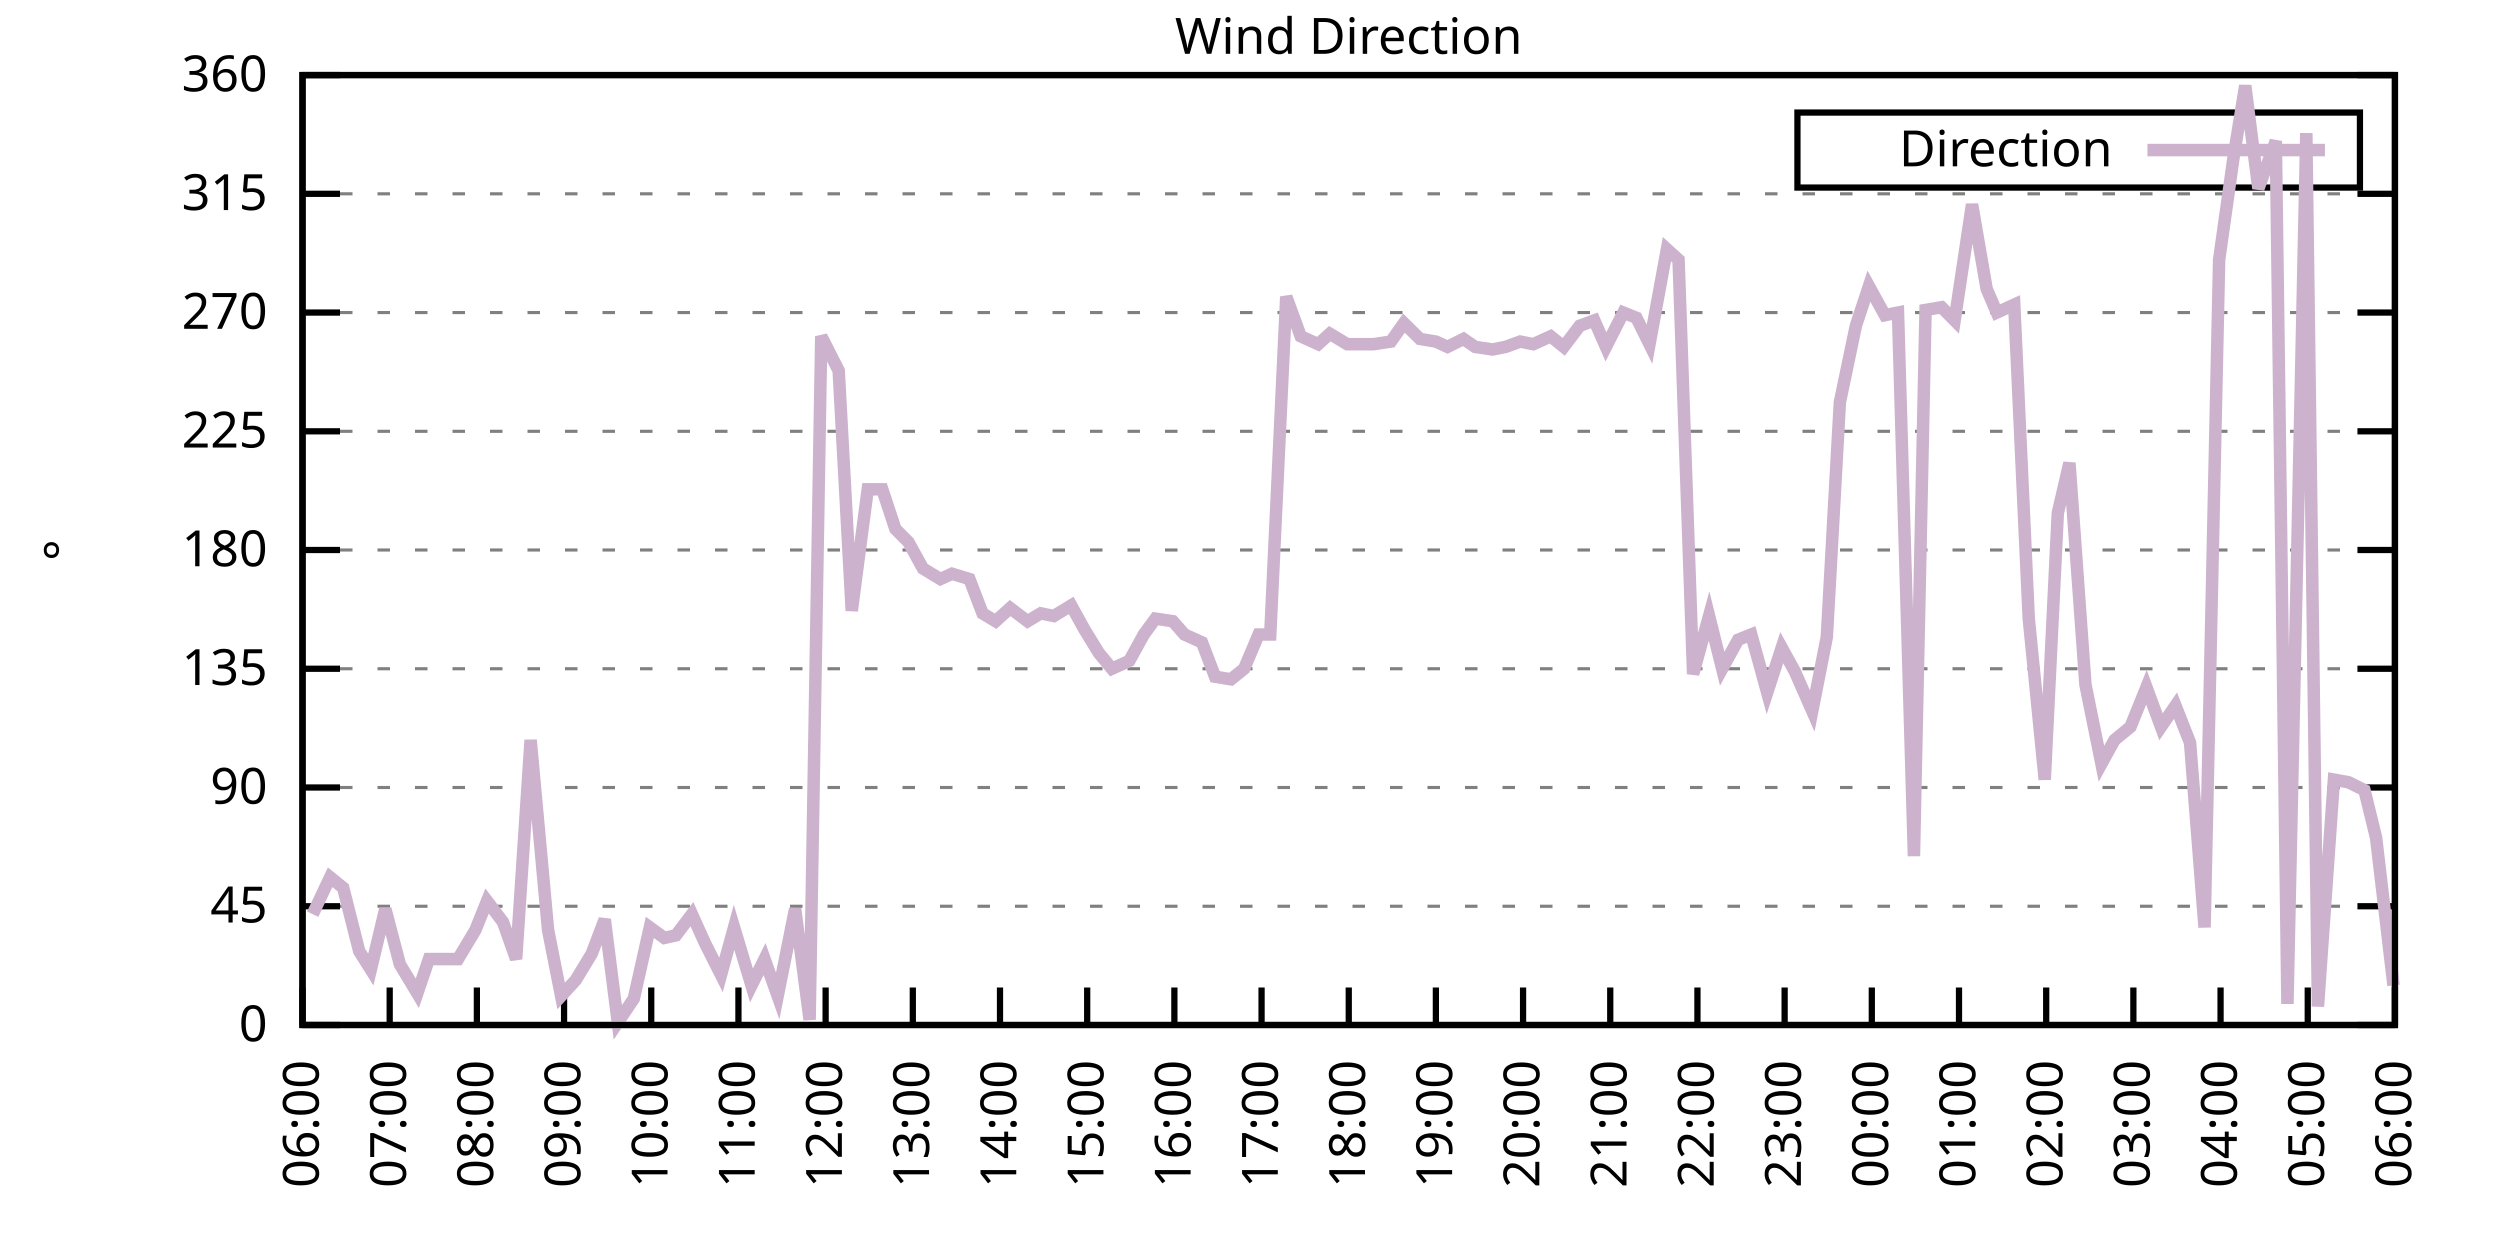
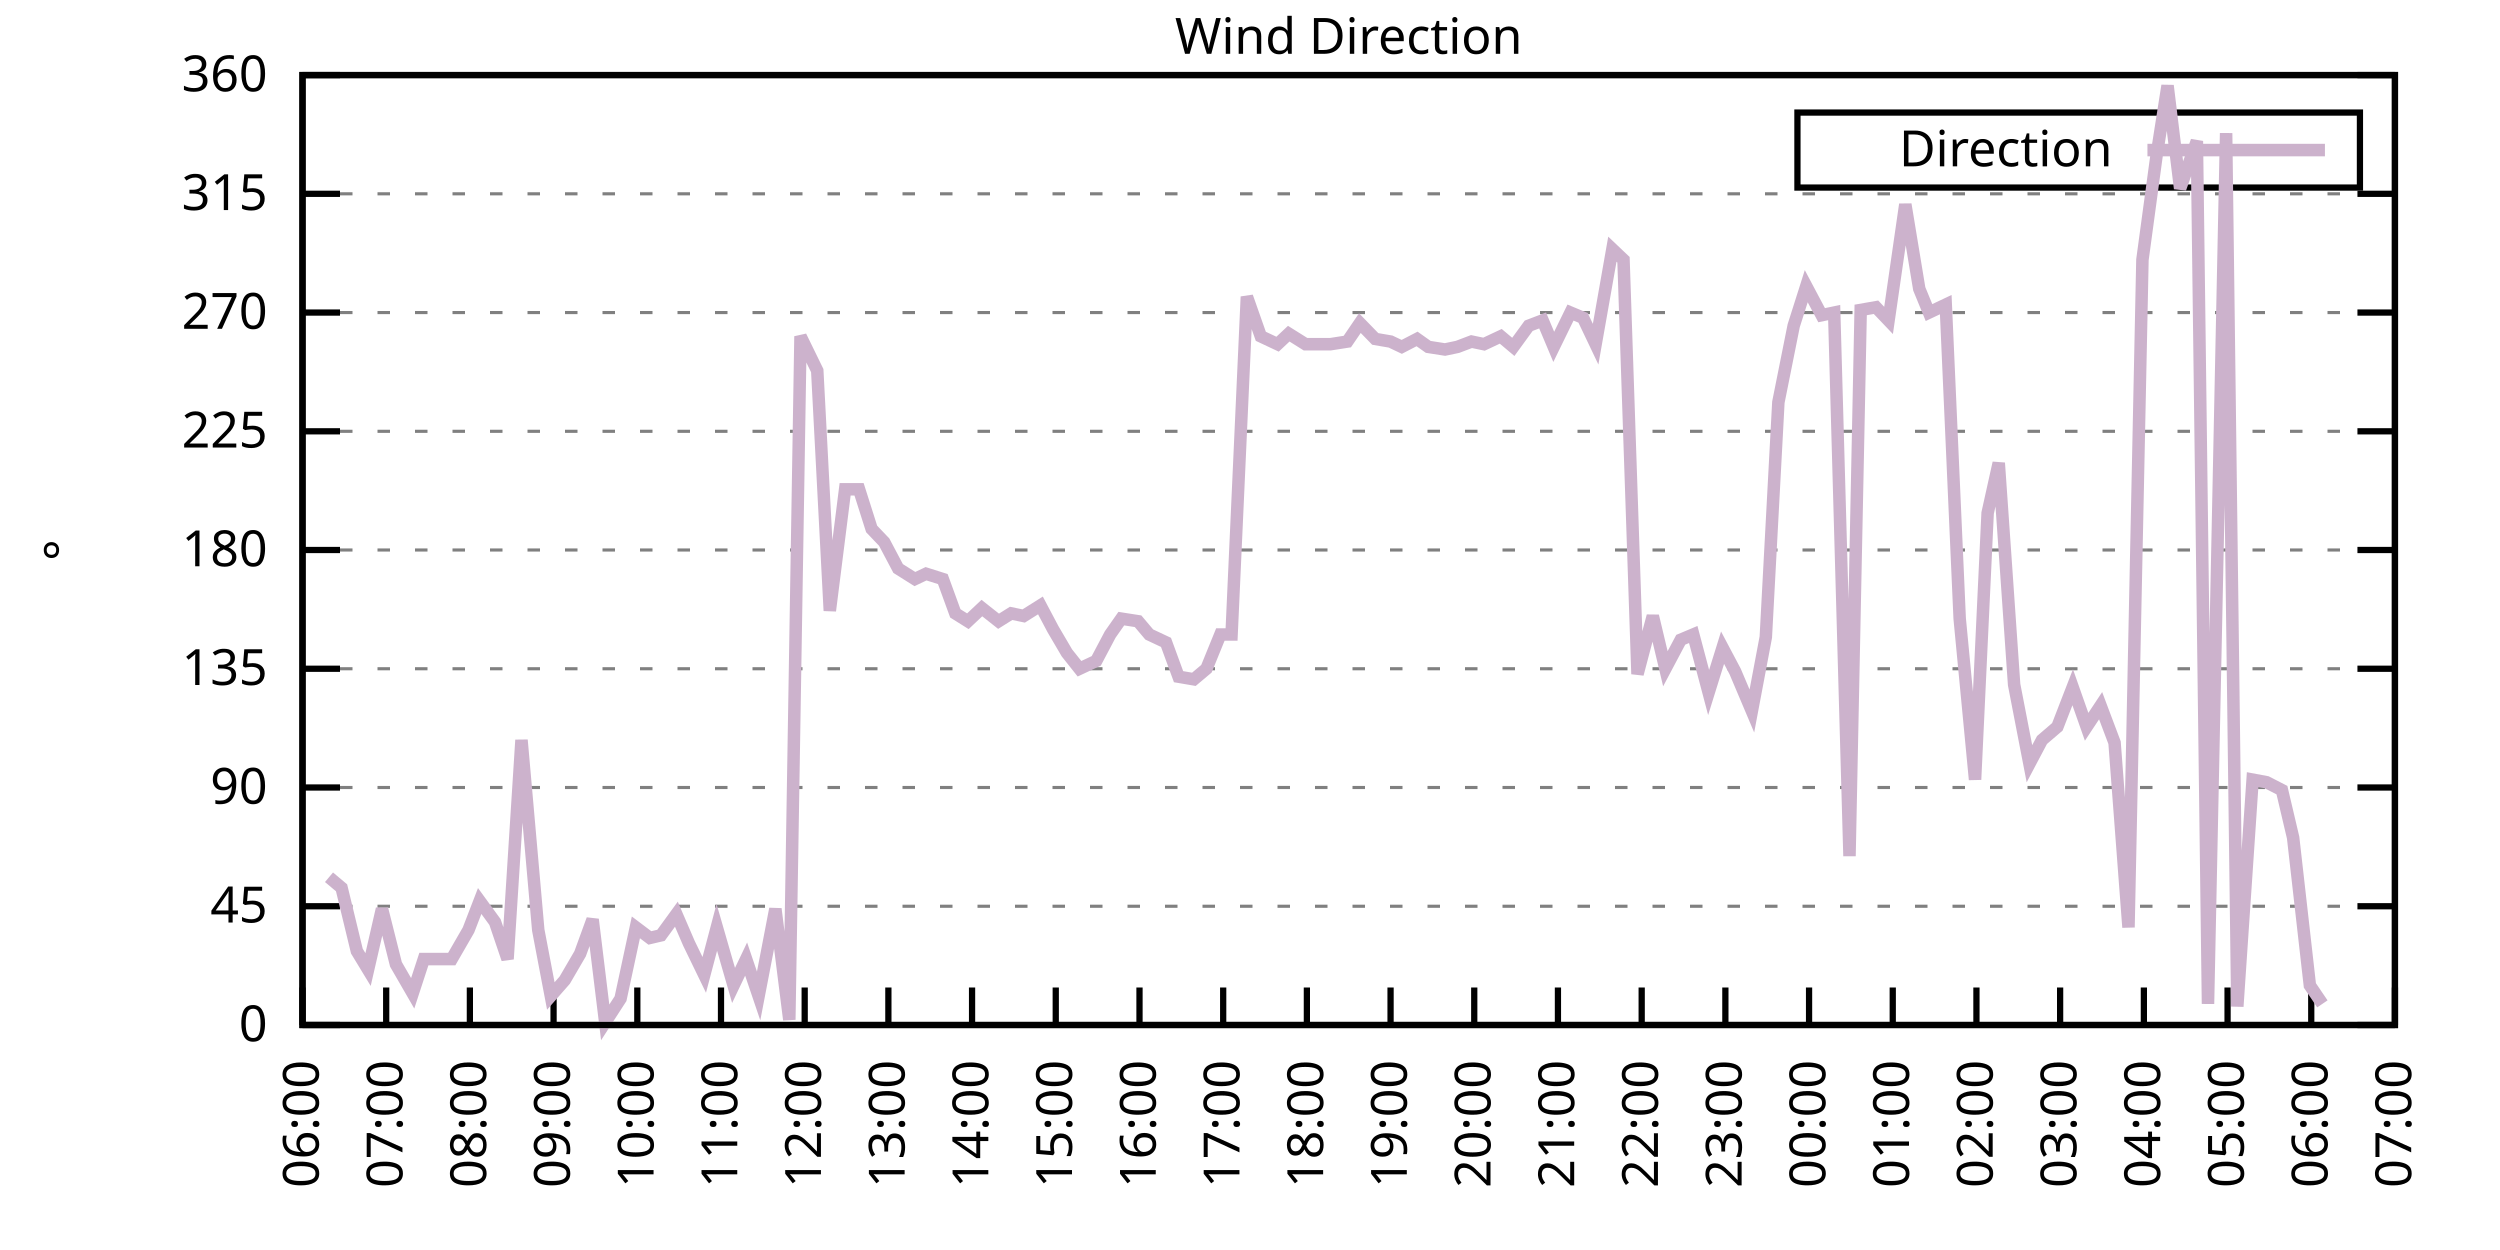
<svg xmlns="http://www.w3.org/2000/svg" xmlns:xlink="http://www.w3.org/1999/xlink" width="400" height="200" viewBox="0 0 400 200">
  <g id="gnuplot_canvas">
    <rect x="0" y="0" width="400" height="200" fill="none" />
    <defs>
      <circle id="gpDot" r="0.5" stroke-width="0.5" stroke="currentColor" />
      <path id="gpPt0" stroke-width="0.333" stroke="currentColor" d="M-1,0 h2 M0,-1 v2" />
      <path id="gpPt1" stroke-width="0.333" stroke="currentColor" d="M-1,-1 L1,1 M1,-1 L-1,1" />
      <path id="gpPt2" stroke-width="0.333" stroke="currentColor" d="M-1,0 L1,0 M0,-1 L0,1 M-1,-1 L1,1 M-1,1 L1,-1" />
      <rect id="gpPt3" stroke-width="0.333" stroke="currentColor" x="-1" y="-1" width="2" height="2" />
      <rect id="gpPt4" stroke-width="0.333" stroke="currentColor" fill="currentColor" x="-1" y="-1" width="2" height="2" />
      <circle id="gpPt5" stroke-width="0.333" stroke="currentColor" cx="0" cy="0" r="1" />
      <use xlink:href="#gpPt5" id="gpPt6" fill="currentColor" stroke="none" />
      <path id="gpPt7" stroke-width="0.333" stroke="currentColor" d="M0,-1.33 L-1.33,0.67 L1.33,0.67 z" />
      <use xlink:href="#gpPt7" id="gpPt8" fill="currentColor" stroke="none" />
      <use xlink:href="#gpPt7" id="gpPt9" stroke="currentColor" transform="rotate(180)" />
      <use xlink:href="#gpPt9" id="gpPt10" fill="currentColor" stroke="none" />
      <use xlink:href="#gpPt3" id="gpPt11" stroke="currentColor" transform="rotate(45)" />
      <use xlink:href="#gpPt11" id="gpPt12" fill="currentColor" stroke="none" />
      <path id="gpPt13" stroke-width="0.333" stroke="currentColor" d="M0,1.330 L1.265,0.411 L0.782,-1.067 L-0.782,-1.076 L-1.265,0.411 z" />
      <use xlink:href="#gpPt13" id="gpPt14" fill="currentColor" stroke="none" />
      <filter id="textbox" filterUnits="objectBoundingBox" x="0" y="0" height="1" width="1">
        <feFlood flood-color="white" flood-opacity="1" result="bgnd" />
        <feComposite in="SourceGraphic" in2="bgnd" operator="atop" />
      </filter>
      <filter id="greybox" filterUnits="objectBoundingBox" x="0" y="0" height="1" width="1">
        <feFlood flood-color="lightgrey" flood-opacity="1" result="grey" />
        <feComposite in="SourceGraphic" in2="grey" operator="atop" />
      </filter>
    </defs>
    <g fill="none" color="white" stroke="currentColor" stroke-width="1.00" stroke-linecap="butt" stroke-linejoin="miter">
</g>
    <g fill="none" color="black" stroke="currentColor" stroke-width="1.00" stroke-linecap="butt" stroke-linejoin="miter">
      <g stroke="none" shape-rendering="crispEdges">
        <polygon fill="rgb(255, 255, 255)" points="48.40,164.00 383.18,164.00 383.18,12.02 48.40,12.02 " />
      </g>
    </g>
    <g fill="none" color="black" stroke="currentColor" stroke-width="1.00" stroke-linecap="butt" stroke-linejoin="miter">
</g>
    <g fill="none" color="black" stroke="black" stroke-width="0.50" stroke-linecap="butt" stroke-linejoin="miter">
</g>
    <g fill="none" color="gray" stroke="currentColor" stroke-width="0.50" stroke-linecap="butt" stroke-linejoin="miter">
      <path stroke="gray" stroke-dasharray="2,4" class="gridline" d="M48.40,164.00 L383.19,164.00  " />
    </g>
    <g fill="none" color="gray" stroke="gray" stroke-width="1.00" stroke-linecap="butt" stroke-linejoin="miter">
</g>
    <g fill="none" color="black" stroke="currentColor" stroke-width="1.00" stroke-linecap="butt" stroke-linejoin="miter">
      <path stroke="black" d="M48.40,164.00 L54.40,164.00 M383.19,164.00 L377.19,164.00  " />
      <g transform="translate(42.80,166.60)" stroke="none" fill="black" font-family="Sans" font-size="8.00" text-anchor="end">
        <text>
          <tspan font-family="Sans"> 0</tspan>
        </text>
      </g>
    </g>
    <g fill="none" color="black" stroke="currentColor" stroke-width="1.00" stroke-linecap="butt" stroke-linejoin="miter">
</g>
    <g fill="none" color="black" stroke="black" stroke-width="0.50" stroke-linecap="butt" stroke-linejoin="miter">
</g>
    <g fill="none" color="gray" stroke="currentColor" stroke-width="0.50" stroke-linecap="butt" stroke-linejoin="miter">
      <path stroke="gray" stroke-dasharray="2,4" class="gridline" d="M48.40,145.00 L383.19,145.00  " />
    </g>
    <g fill="none" color="gray" stroke="gray" stroke-width="1.00" stroke-linecap="butt" stroke-linejoin="miter">
</g>
    <g fill="none" color="black" stroke="currentColor" stroke-width="1.00" stroke-linecap="butt" stroke-linejoin="miter">
      <path stroke="black" d="M48.40,145.00 L54.40,145.00 M383.19,145.00 L377.19,145.00  " />
      <g transform="translate(42.80,147.60)" stroke="none" fill="black" font-family="Sans" font-size="8.00" text-anchor="end">
        <text>
          <tspan font-family="Sans"> 45</tspan>
        </text>
      </g>
    </g>
    <g fill="none" color="black" stroke="currentColor" stroke-width="1.00" stroke-linecap="butt" stroke-linejoin="miter">
</g>
    <g fill="none" color="black" stroke="black" stroke-width="0.50" stroke-linecap="butt" stroke-linejoin="miter">
</g>
    <g fill="none" color="gray" stroke="currentColor" stroke-width="0.50" stroke-linecap="butt" stroke-linejoin="miter">
      <path stroke="gray" stroke-dasharray="2,4" class="gridline" d="M48.40,126.00 L383.19,126.00  " />
    </g>
    <g fill="none" color="gray" stroke="gray" stroke-width="1.00" stroke-linecap="butt" stroke-linejoin="miter">
</g>
    <g fill="none" color="black" stroke="currentColor" stroke-width="1.00" stroke-linecap="butt" stroke-linejoin="miter">
      <path stroke="black" d="M48.40,126.00 L54.40,126.00 M383.19,126.00 L377.19,126.00  " />
      <g transform="translate(42.80,128.60)" stroke="none" fill="black" font-family="Sans" font-size="8.00" text-anchor="end">
        <text>
          <tspan font-family="Sans"> 90</tspan>
        </text>
      </g>
    </g>
    <g fill="none" color="black" stroke="currentColor" stroke-width="1.00" stroke-linecap="butt" stroke-linejoin="miter">
</g>
    <g fill="none" color="black" stroke="black" stroke-width="0.50" stroke-linecap="butt" stroke-linejoin="miter">
</g>
    <g fill="none" color="gray" stroke="currentColor" stroke-width="0.50" stroke-linecap="butt" stroke-linejoin="miter">
      <path stroke="gray" stroke-dasharray="2,4" class="gridline" d="M48.40,107.00 L383.19,107.00  " />
    </g>
    <g fill="none" color="gray" stroke="gray" stroke-width="1.00" stroke-linecap="butt" stroke-linejoin="miter">
</g>
    <g fill="none" color="black" stroke="currentColor" stroke-width="1.00" stroke-linecap="butt" stroke-linejoin="miter">
      <path stroke="black" d="M48.40,107.00 L54.40,107.00 M383.19,107.00 L377.19,107.00  " />
      <g transform="translate(42.80,109.60)" stroke="none" fill="black" font-family="Sans" font-size="8.00" text-anchor="end">
        <text>
          <tspan font-family="Sans"> 135</tspan>
        </text>
      </g>
    </g>
    <g fill="none" color="black" stroke="currentColor" stroke-width="1.00" stroke-linecap="butt" stroke-linejoin="miter">
</g>
    <g fill="none" color="black" stroke="black" stroke-width="0.50" stroke-linecap="butt" stroke-linejoin="miter">
</g>
    <g fill="none" color="gray" stroke="currentColor" stroke-width="0.50" stroke-linecap="butt" stroke-linejoin="miter">
      <path stroke="gray" stroke-dasharray="2,4" class="gridline" d="M48.40,88.00 L383.19,88.00  " />
    </g>
    <g fill="none" color="gray" stroke="gray" stroke-width="1.00" stroke-linecap="butt" stroke-linejoin="miter">
</g>
    <g fill="none" color="black" stroke="currentColor" stroke-width="1.00" stroke-linecap="butt" stroke-linejoin="miter">
      <path stroke="black" d="M48.40,88.00 L54.40,88.00 M383.19,88.00 L377.19,88.00  " />
      <g transform="translate(42.80,90.60)" stroke="none" fill="black" font-family="Sans" font-size="8.00" text-anchor="end">
        <text>
          <tspan font-family="Sans"> 180</tspan>
        </text>
      </g>
    </g>
    <g fill="none" color="black" stroke="currentColor" stroke-width="1.00" stroke-linecap="butt" stroke-linejoin="miter">
</g>
    <g fill="none" color="black" stroke="black" stroke-width="0.50" stroke-linecap="butt" stroke-linejoin="miter">
</g>
    <g fill="none" color="gray" stroke="currentColor" stroke-width="0.50" stroke-linecap="butt" stroke-linejoin="miter">
      <path stroke="gray" stroke-dasharray="2,4" class="gridline" d="M48.40,69.01 L383.19,69.01  " />
    </g>
    <g fill="none" color="gray" stroke="gray" stroke-width="1.00" stroke-linecap="butt" stroke-linejoin="miter">
</g>
    <g fill="none" color="black" stroke="currentColor" stroke-width="1.00" stroke-linecap="butt" stroke-linejoin="miter">
      <path stroke="black" d="M48.40,69.01 L54.40,69.01 M383.19,69.01 L377.19,69.01  " />
      <g transform="translate(42.80,71.61)" stroke="none" fill="black" font-family="Sans" font-size="8.00" text-anchor="end">
        <text>
          <tspan font-family="Sans"> 225</tspan>
        </text>
      </g>
    </g>
    <g fill="none" color="black" stroke="currentColor" stroke-width="1.00" stroke-linecap="butt" stroke-linejoin="miter">
</g>
    <g fill="none" color="black" stroke="black" stroke-width="0.50" stroke-linecap="butt" stroke-linejoin="miter">
</g>
    <g fill="none" color="gray" stroke="currentColor" stroke-width="0.50" stroke-linecap="butt" stroke-linejoin="miter">
      <path stroke="gray" stroke-dasharray="2,4" class="gridline" d="M48.40,50.01 L383.19,50.01  " />
    </g>
    <g fill="none" color="gray" stroke="gray" stroke-width="1.00" stroke-linecap="butt" stroke-linejoin="miter">
</g>
    <g fill="none" color="black" stroke="currentColor" stroke-width="1.00" stroke-linecap="butt" stroke-linejoin="miter">
      <path stroke="black" d="M48.40,50.01 L54.40,50.01 M383.19,50.01 L377.19,50.01  " />
      <g transform="translate(42.80,52.61)" stroke="none" fill="black" font-family="Sans" font-size="8.00" text-anchor="end">
        <text>
          <tspan font-family="Sans"> 270</tspan>
        </text>
      </g>
    </g>
    <g fill="none" color="black" stroke="currentColor" stroke-width="1.00" stroke-linecap="butt" stroke-linejoin="miter">
</g>
    <g fill="none" color="black" stroke="black" stroke-width="0.50" stroke-linecap="butt" stroke-linejoin="miter">
</g>
    <g fill="none" color="gray" stroke="currentColor" stroke-width="0.50" stroke-linecap="butt" stroke-linejoin="miter">
      <path stroke="gray" stroke-dasharray="2,4" class="gridline" d="M48.40,31.01 L383.19,31.01  " />
    </g>
    <g fill="none" color="gray" stroke="gray" stroke-width="1.00" stroke-linecap="butt" stroke-linejoin="miter">
</g>
    <g fill="none" color="black" stroke="currentColor" stroke-width="1.00" stroke-linecap="butt" stroke-linejoin="miter">
      <path stroke="black" d="M48.40,31.01 L54.40,31.01 M383.19,31.01 L377.19,31.01  " />
      <g transform="translate(42.80,33.61)" stroke="none" fill="black" font-family="Sans" font-size="8.00" text-anchor="end">
        <text>
          <tspan font-family="Sans"> 315</tspan>
        </text>
      </g>
    </g>
    <g fill="none" color="black" stroke="currentColor" stroke-width="1.00" stroke-linecap="butt" stroke-linejoin="miter">
</g>
    <g fill="none" color="black" stroke="black" stroke-width="0.50" stroke-linecap="butt" stroke-linejoin="miter">
</g>
    <g fill="none" color="gray" stroke="currentColor" stroke-width="0.50" stroke-linecap="butt" stroke-linejoin="miter">
      <path stroke="gray" stroke-dasharray="2,4" class="gridline" d="M48.40,12.01 L383.19,12.01  " />
    </g>
    <g fill="none" color="gray" stroke="gray" stroke-width="1.00" stroke-linecap="butt" stroke-linejoin="miter">
</g>
    <g fill="none" color="black" stroke="currentColor" stroke-width="1.00" stroke-linecap="butt" stroke-linejoin="miter">
      <path stroke="black" d="M48.40,12.01 L54.40,12.01 M383.19,12.01 L377.19,12.01  " />
      <g transform="translate(42.80,14.61)" stroke="none" fill="black" font-family="Sans" font-size="8.00" text-anchor="end">
        <text>
          <tspan font-family="Sans"> 360</tspan>
        </text>
      </g>
    </g>
    <g fill="none" color="black" stroke="currentColor" stroke-width="1.00" stroke-linecap="butt" stroke-linejoin="miter">
      <path stroke="black" d="M48.40,164.00 L48.40,158.00  " />
      <g transform="translate(51.00,169.60) rotate(270.00)" stroke="none" fill="black" font-family="Sans" font-size="8.00" text-anchor="end">
        <text>
          <tspan font-family="Sans">06:00</tspan>
        </text>
      </g>
    </g>
    <g fill="none" color="black" stroke="currentColor" stroke-width="1.00" stroke-linecap="butt" stroke-linejoin="miter">
-       <path stroke="black" d="M62.35,164.00 L62.35,158.00  " />
-       <g transform="translate(64.95,169.60) rotate(270.00)" stroke="none" fill="black" font-family="Sans" font-size="8.00" text-anchor="end">
+       <path stroke="black" d="M61.79,164.00 L61.79,158.00  " />
+       <g transform="translate(64.39,169.60) rotate(270.00)" stroke="none" fill="black" font-family="Sans" font-size="8.00" text-anchor="end">
        <text>
          <tspan font-family="Sans">07:00</tspan>
        </text>
      </g>
    </g>
    <g fill="none" color="black" stroke="currentColor" stroke-width="1.00" stroke-linecap="butt" stroke-linejoin="miter">
-       <path stroke="black" d="M76.30,164.00 L76.30,158.00  " />
-       <g transform="translate(78.90,169.60) rotate(270.00)" stroke="none" fill="black" font-family="Sans" font-size="8.00" text-anchor="end">
+       <path stroke="black" d="M75.18,164.00 L75.18,158.00  " />
+       <g transform="translate(77.78,169.60) rotate(270.00)" stroke="none" fill="black" font-family="Sans" font-size="8.00" text-anchor="end">
        <text>
          <tspan font-family="Sans">08:00</tspan>
        </text>
      </g>
    </g>
    <g fill="none" color="black" stroke="currentColor" stroke-width="1.00" stroke-linecap="butt" stroke-linejoin="miter">
-       <path stroke="black" d="M90.25,164.00 L90.25,158.00  " />
-       <g transform="translate(92.85,169.60) rotate(270.00)" stroke="none" fill="black" font-family="Sans" font-size="8.00" text-anchor="end">
+       <path stroke="black" d="M88.57,164.00 L88.57,158.00  " />
+       <g transform="translate(91.17,169.60) rotate(270.00)" stroke="none" fill="black" font-family="Sans" font-size="8.00" text-anchor="end">
        <text>
          <tspan font-family="Sans">09:00</tspan>
        </text>
      </g>
    </g>
    <g fill="none" color="black" stroke="currentColor" stroke-width="1.00" stroke-linecap="butt" stroke-linejoin="miter">
-       <path stroke="black" d="M104.20,164.00 L104.20,158.00  " />
-       <g transform="translate(106.80,169.60) rotate(270.00)" stroke="none" fill="black" font-family="Sans" font-size="8.00" text-anchor="end">
+       <path stroke="black" d="M101.97,164.00 L101.97,158.00  " />
+       <g transform="translate(104.57,169.60) rotate(270.00)" stroke="none" fill="black" font-family="Sans" font-size="8.00" text-anchor="end">
        <text>
          <tspan font-family="Sans">10:00</tspan>
        </text>
      </g>
    </g>
    <g fill="none" color="black" stroke="currentColor" stroke-width="1.00" stroke-linecap="butt" stroke-linejoin="miter">
-       <path stroke="black" d="M118.15,164.00 L118.15,158.00  " />
-       <g transform="translate(120.75,169.60) rotate(270.00)" stroke="none" fill="black" font-family="Sans" font-size="8.00" text-anchor="end">
+       <path stroke="black" d="M115.36,164.00 L115.36,158.00  " />
+       <g transform="translate(117.96,169.60) rotate(270.00)" stroke="none" fill="black" font-family="Sans" font-size="8.00" text-anchor="end">
        <text>
          <tspan font-family="Sans">11:00</tspan>
        </text>
      </g>
    </g>
    <g fill="none" color="black" stroke="currentColor" stroke-width="1.00" stroke-linecap="butt" stroke-linejoin="miter">
-       <path stroke="black" d="M132.10,164.00 L132.10,158.00  " />
-       <g transform="translate(134.70,169.60) rotate(270.00)" stroke="none" fill="black" font-family="Sans" font-size="8.00" text-anchor="end">
+       <path stroke="black" d="M128.75,164.00 L128.75,158.00  " />
+       <g transform="translate(131.35,169.60) rotate(270.00)" stroke="none" fill="black" font-family="Sans" font-size="8.00" text-anchor="end">
        <text>
          <tspan font-family="Sans">12:00</tspan>
        </text>
      </g>
    </g>
    <g fill="none" color="black" stroke="currentColor" stroke-width="1.00" stroke-linecap="butt" stroke-linejoin="miter">
-       <path stroke="black" d="M146.05,164.00 L146.05,158.00  " />
-       <g transform="translate(148.65,169.60) rotate(270.00)" stroke="none" fill="black" font-family="Sans" font-size="8.00" text-anchor="end">
+       <path stroke="black" d="M142.14,164.00 L142.14,158.00  " />
+       <g transform="translate(144.74,169.60) rotate(270.00)" stroke="none" fill="black" font-family="Sans" font-size="8.00" text-anchor="end">
        <text>
          <tspan font-family="Sans">13:00</tspan>
        </text>
      </g>
    </g>
    <g fill="none" color="black" stroke="currentColor" stroke-width="1.00" stroke-linecap="butt" stroke-linejoin="miter">
-       <path stroke="black" d="M160.00,164.00 L160.00,158.00  " />
-       <g transform="translate(162.60,169.60) rotate(270.00)" stroke="none" fill="black" font-family="Sans" font-size="8.00" text-anchor="end">
+       <path stroke="black" d="M155.53,164.00 L155.53,158.00  " />
+       <g transform="translate(158.13,169.60) rotate(270.00)" stroke="none" fill="black" font-family="Sans" font-size="8.00" text-anchor="end">
        <text>
          <tspan font-family="Sans">14:00</tspan>
        </text>
      </g>
    </g>
    <g fill="none" color="black" stroke="currentColor" stroke-width="1.00" stroke-linecap="butt" stroke-linejoin="miter">
-       <path stroke="black" d="M173.95,164.00 L173.95,158.00  " />
-       <g transform="translate(176.55,169.60) rotate(270.00)" stroke="none" fill="black" font-family="Sans" font-size="8.00" text-anchor="end">
+       <path stroke="black" d="M168.92,164.00 L168.92,158.00  " />
+       <g transform="translate(171.52,169.60) rotate(270.00)" stroke="none" fill="black" font-family="Sans" font-size="8.00" text-anchor="end">
        <text>
          <tspan font-family="Sans">15:00</tspan>
        </text>
      </g>
    </g>
    <g fill="none" color="black" stroke="currentColor" stroke-width="1.00" stroke-linecap="butt" stroke-linejoin="miter">
-       <path stroke="black" d="M187.90,164.00 L187.90,158.00  " />
-       <g transform="translate(190.50,169.60) rotate(270.00)" stroke="none" fill="black" font-family="Sans" font-size="8.00" text-anchor="end">
+       <path stroke="black" d="M182.32,164.00 L182.32,158.00  " />
+       <g transform="translate(184.92,169.60) rotate(270.00)" stroke="none" fill="black" font-family="Sans" font-size="8.00" text-anchor="end">
        <text>
          <tspan font-family="Sans">16:00</tspan>
        </text>
      </g>
    </g>
    <g fill="none" color="black" stroke="currentColor" stroke-width="1.00" stroke-linecap="butt" stroke-linejoin="miter">
-       <path stroke="black" d="M201.85,164.00 L201.85,158.00  " />
-       <g transform="translate(204.45,169.60) rotate(270.00)" stroke="none" fill="black" font-family="Sans" font-size="8.00" text-anchor="end">
+       <path stroke="black" d="M195.71,164.00 L195.71,158.00  " />
+       <g transform="translate(198.31,169.60) rotate(270.00)" stroke="none" fill="black" font-family="Sans" font-size="8.00" text-anchor="end">
        <text>
          <tspan font-family="Sans">17:00</tspan>
        </text>
      </g>
    </g>
    <g fill="none" color="black" stroke="currentColor" stroke-width="1.00" stroke-linecap="butt" stroke-linejoin="miter">
-       <path stroke="black" d="M215.80,164.00 L215.80,158.00  " />
-       <g transform="translate(218.40,169.60) rotate(270.00)" stroke="none" fill="black" font-family="Sans" font-size="8.00" text-anchor="end">
+       <path stroke="black" d="M209.10,164.00 L209.10,158.00  " />
+       <g transform="translate(211.70,169.60) rotate(270.00)" stroke="none" fill="black" font-family="Sans" font-size="8.00" text-anchor="end">
        <text>
          <tspan font-family="Sans">18:00</tspan>
        </text>
      </g>
    </g>
    <g fill="none" color="black" stroke="currentColor" stroke-width="1.00" stroke-linecap="butt" stroke-linejoin="miter">
-       <path stroke="black" d="M229.74,164.00 L229.74,158.00  " />
-       <g transform="translate(232.34,169.60) rotate(270.00)" stroke="none" fill="black" font-family="Sans" font-size="8.00" text-anchor="end">
+       <path stroke="black" d="M222.49,164.00 L222.49,158.00  " />
+       <g transform="translate(225.09,169.60) rotate(270.00)" stroke="none" fill="black" font-family="Sans" font-size="8.00" text-anchor="end">
        <text>
          <tspan font-family="Sans">19:00</tspan>
        </text>
      </g>
    </g>
    <g fill="none" color="black" stroke="currentColor" stroke-width="1.00" stroke-linecap="butt" stroke-linejoin="miter">
-       <path stroke="black" d="M243.69,164.00 L243.69,158.00  " />
-       <g transform="translate(246.29,169.60) rotate(270.00)" stroke="none" fill="black" font-family="Sans" font-size="8.00" text-anchor="end">
+       <path stroke="black" d="M235.88,164.00 L235.88,158.00  " />
+       <g transform="translate(238.48,169.60) rotate(270.00)" stroke="none" fill="black" font-family="Sans" font-size="8.00" text-anchor="end">
        <text>
          <tspan font-family="Sans">20:00</tspan>
        </text>
      </g>
    </g>
    <g fill="none" color="black" stroke="currentColor" stroke-width="1.00" stroke-linecap="butt" stroke-linejoin="miter">
-       <path stroke="black" d="M257.64,164.00 L257.64,158.00  " />
-       <g transform="translate(260.24,169.60) rotate(270.00)" stroke="none" fill="black" font-family="Sans" font-size="8.00" text-anchor="end">
+       <path stroke="black" d="M249.27,164.00 L249.27,158.00  " />
+       <g transform="translate(251.87,169.60) rotate(270.00)" stroke="none" fill="black" font-family="Sans" font-size="8.00" text-anchor="end">
        <text>
          <tspan font-family="Sans">21:00</tspan>
        </text>
      </g>
    </g>
    <g fill="none" color="black" stroke="currentColor" stroke-width="1.00" stroke-linecap="butt" stroke-linejoin="miter">
-       <path stroke="black" d="M271.59,164.00 L271.59,158.00  " />
-       <g transform="translate(274.19,169.60) rotate(270.00)" stroke="none" fill="black" font-family="Sans" font-size="8.00" text-anchor="end">
+       <path stroke="black" d="M262.67,164.00 L262.67,158.00  " />
+       <g transform="translate(265.27,169.60) rotate(270.00)" stroke="none" fill="black" font-family="Sans" font-size="8.00" text-anchor="end">
        <text>
          <tspan font-family="Sans">22:00</tspan>
        </text>
      </g>
    </g>
    <g fill="none" color="black" stroke="currentColor" stroke-width="1.00" stroke-linecap="butt" stroke-linejoin="miter">
-       <path stroke="black" d="M285.54,164.00 L285.54,158.00  " />
-       <g transform="translate(288.14,169.60) rotate(270.00)" stroke="none" fill="black" font-family="Sans" font-size="8.00" text-anchor="end">
+       <path stroke="black" d="M276.06,164.00 L276.06,158.00  " />
+       <g transform="translate(278.66,169.60) rotate(270.00)" stroke="none" fill="black" font-family="Sans" font-size="8.00" text-anchor="end">
        <text>
          <tspan font-family="Sans">23:00</tspan>
        </text>
      </g>
    </g>
    <g fill="none" color="black" stroke="currentColor" stroke-width="1.00" stroke-linecap="butt" stroke-linejoin="miter">
-       <path stroke="black" d="M299.49,164.00 L299.49,158.00  " />
-       <g transform="translate(302.09,169.60) rotate(270.00)" stroke="none" fill="black" font-family="Sans" font-size="8.00" text-anchor="end">
+       <path stroke="black" d="M289.45,164.00 L289.45,158.00  " />
+       <g transform="translate(292.05,169.60) rotate(270.00)" stroke="none" fill="black" font-family="Sans" font-size="8.00" text-anchor="end">
        <text>
          <tspan font-family="Sans">00:00</tspan>
        </text>
      </g>
    </g>
    <g fill="none" color="black" stroke="currentColor" stroke-width="1.00" stroke-linecap="butt" stroke-linejoin="miter">
-       <path stroke="black" d="M313.44,164.00 L313.44,158.00  " />
-       <g transform="translate(316.04,169.60) rotate(270.00)" stroke="none" fill="black" font-family="Sans" font-size="8.00" text-anchor="end">
+       <path stroke="black" d="M302.84,164.00 L302.84,158.00  " />
+       <g transform="translate(305.44,169.60) rotate(270.00)" stroke="none" fill="black" font-family="Sans" font-size="8.00" text-anchor="end">
        <text>
          <tspan font-family="Sans">01:00</tspan>
        </text>
      </g>
    </g>
    <g fill="none" color="black" stroke="currentColor" stroke-width="1.00" stroke-linecap="butt" stroke-linejoin="miter">
-       <path stroke="black" d="M327.39,164.00 L327.39,158.00  " />
-       <g transform="translate(329.99,169.60) rotate(270.00)" stroke="none" fill="black" font-family="Sans" font-size="8.00" text-anchor="end">
+       <path stroke="black" d="M316.23,164.00 L316.23,158.00  " />
+       <g transform="translate(318.83,169.60) rotate(270.00)" stroke="none" fill="black" font-family="Sans" font-size="8.00" text-anchor="end">
        <text>
          <tspan font-family="Sans">02:00</tspan>
        </text>
      </g>
    </g>
    <g fill="none" color="black" stroke="currentColor" stroke-width="1.00" stroke-linecap="butt" stroke-linejoin="miter">
-       <path stroke="black" d="M341.34,164.00 L341.34,158.00  " />
-       <g transform="translate(343.94,169.60) rotate(270.00)" stroke="none" fill="black" font-family="Sans" font-size="8.00" text-anchor="end">
+       <path stroke="black" d="M329.62,164.00 L329.62,158.00  " />
+       <g transform="translate(332.22,169.60) rotate(270.00)" stroke="none" fill="black" font-family="Sans" font-size="8.00" text-anchor="end">
        <text>
          <tspan font-family="Sans">03:00</tspan>
        </text>
      </g>
    </g>
    <g fill="none" color="black" stroke="currentColor" stroke-width="1.00" stroke-linecap="butt" stroke-linejoin="miter">
-       <path stroke="black" d="M355.29,164.00 L355.29,158.00  " />
-       <g transform="translate(357.89,169.60) rotate(270.00)" stroke="none" fill="black" font-family="Sans" font-size="8.00" text-anchor="end">
+       <path stroke="black" d="M343.02,164.00 L343.02,158.00  " />
+       <g transform="translate(345.62,169.60) rotate(270.00)" stroke="none" fill="black" font-family="Sans" font-size="8.00" text-anchor="end">
        <text>
          <tspan font-family="Sans">04:00</tspan>
        </text>
      </g>
    </g>
    <g fill="none" color="black" stroke="currentColor" stroke-width="1.00" stroke-linecap="butt" stroke-linejoin="miter">
-       <path stroke="black" d="M369.24,164.00 L369.24,158.00  " />
-       <g transform="translate(371.84,169.60) rotate(270.00)" stroke="none" fill="black" font-family="Sans" font-size="8.00" text-anchor="end">
+       <path stroke="black" d="M356.41,164.00 L356.41,158.00  " />
+       <g transform="translate(359.01,169.60) rotate(270.00)" stroke="none" fill="black" font-family="Sans" font-size="8.00" text-anchor="end">
        <text>
          <tspan font-family="Sans">05:00</tspan>
+         </text>
+       </g>
+     </g>
+     <g fill="none" color="black" stroke="currentColor" stroke-width="1.00" stroke-linecap="butt" stroke-linejoin="miter">
+       <path stroke="black" d="M369.80,164.00 L369.80,158.00  " />
+       <g transform="translate(372.40,169.60) rotate(270.00)" stroke="none" fill="black" font-family="Sans" font-size="8.00" text-anchor="end">
+         <text>
+           <tspan font-family="Sans">06:00</tspan>
        </text>
      </g>
    </g>
    <g fill="none" color="black" stroke="currentColor" stroke-width="1.00" stroke-linecap="butt" stroke-linejoin="miter">
      <path stroke="black" d="M383.19,164.00 L383.19,158.00  " />
      <g transform="translate(385.79,169.60) rotate(270.00)" stroke="none" fill="black" font-family="Sans" font-size="8.00" text-anchor="end">
        <text>
-           <tspan font-family="Sans">06:00</tspan>
+           <tspan font-family="Sans">07:00</tspan>
        </text>
      </g>
    </g>
    <g fill="none" color="black" stroke="currentColor" stroke-width="1.00" stroke-linecap="butt" stroke-linejoin="miter">
</g>
    <g fill="none" color="black" stroke="currentColor" stroke-width="1.00" stroke-linecap="butt" stroke-linejoin="miter">
      <path stroke="black" d="M48.40,12.01 L48.40,164.00 L383.19,164.00 L383.19,12.01 L48.40,12.01 Z  " />
    </g>
    <g fill="none" color="black" stroke="currentColor" stroke-width="1.00" stroke-linecap="butt" stroke-linejoin="miter">
</g>
    <g fill="none" color="black" stroke="currentColor" stroke-width="1.00" stroke-linecap="butt" stroke-linejoin="miter">
      <path stroke="black" d="M287.59,30.01 L287.59,18.01 L377.59,18.01 L377.59,30.01 L287.59,30.01 Z  " />
    </g>
    <g id="Wind_direction_plot_1">
      <g fill="none" color="white" stroke="black" stroke-width="2.00" stroke-linecap="butt" stroke-linejoin="miter">
</g>
      <g fill="none" color="black" stroke="currentColor" stroke-width="2.00" stroke-linecap="butt" stroke-linejoin="miter">
        <g transform="translate(337.99,26.61)" stroke="none" fill="black" font-family="Sans" font-size="8.00" text-anchor="end">
          <text>
            <tspan font-family="Sans">Direction</tspan>
          </text>
        </g>
      </g>
      <g fill="none" color="black" stroke="currentColor" stroke-width="2.00" stroke-linecap="butt" stroke-linejoin="miter">
-         <path stroke="rgb(204, 178, 204)" d="M343.59,24.01 L371.99,24.01 M50.03,146.27 L52.82,140.36 L54.91,142.05 L57.47,152.18 L59.33,155.13 L61.65,145.42   L63.98,154.29 L66.77,158.93 L68.63,153.45 L71.42,153.45 L73.28,153.45 L76.07,148.80 L77.93,144.16 L80.48,147.53   L82.58,153.45 L84.90,118.40 L87.69,148.80 L89.78,159.36 L92.11,156.82 L94.67,152.60 L96.76,147.11 L98.85,163.58   L101.41,159.78 L103.97,148.38 L106.29,150.07 L108.15,149.65 L110.71,146.27 L112.80,150.91 L115.36,155.98 L117.45,148.38   L120.24,157.67 L122.33,153.45 L124.43,159.36 L127.22,145.42 L129.54,163.16 L131.40,53.81 L134.19,59.30 L136.28,97.72   L138.84,78.29 L141.16,78.29 L143.26,84.63 L145.35,86.74 L147.67,90.96 L150.46,92.65 L152.32,91.80 L155.11,92.65   L157.21,98.14 L159.30,99.40 L161.62,97.29 L164.41,99.40 L166.51,98.14 L168.60,98.56 L171.39,96.87 L173.48,100.67   L175.81,104.47 L177.90,107.00 L180.69,105.74 L183.01,101.52 L184.87,98.98 L187.66,99.40 L189.52,101.52 L192.31,102.78   L194.41,108.27 L196.96,108.69 L199.06,107.00 L201.38,101.52 L203.24,101.52 L205.80,47.47 L208.12,53.81 L210.91,55.07   L212.77,53.39 L215.56,55.07 L217.89,55.07 L219.75,55.07 L222.54,54.65 L224.63,51.70 L227.19,54.23 L229.74,54.65   L231.60,55.50 L234.16,54.23 L236.02,55.50 L238.81,55.92 L240.90,55.50 L243.23,54.65 L245.32,55.07 L248.11,53.81   L250.20,55.50 L252.76,52.12 L255.09,51.27 L256.95,55.50 L259.74,50.01 L261.83,50.85 L263.92,55.07 L266.71,39.87   L268.57,41.56 L270.90,107.85 L273.45,98.56 L275.55,107.00 L278.10,102.36 L280.20,101.52 L282.75,110.80 L285.08,103.63   L287.17,107.43 L289.96,113.76 L292.29,101.94 L294.38,64.36 L296.94,52.12 L299.03,45.79 L301.58,50.43 L303.68,50.01   L306.23,136.98 L308.09,49.59 L310.65,49.16 L312.74,51.27 L315.53,32.70 L317.86,46.21 L319.49,50.01 L322.28,48.74   L324.60,98.98 L327.16,124.74 L329.25,82.09 L331.11,74.07 L333.67,109.54 L336.23,122.20 L338.32,118.40 L340.88,116.29   L343.43,109.96 L345.76,116.29 L348.08,112.91 L350.41,118.83 L352.73,148.38 L355.06,41.56 L357.38,25.10 L359.24,13.70   L361.34,30.16 L364.13,22.56 L365.99,160.62 L369.01,21.30 L370.87,161.04 L373.43,124.74 L375.75,125.16 L378.31,126.42   L380.17,134.02 L382.96,157.67  " />
+         <path stroke="rgb(204, 178, 204)" d="M343.59,24.01 L371.99,24.01 M52.64,140.36 L54.65,142.05 L57.10,152.18 L58.89,155.13 L61.12,145.42 L63.35,154.29   L66.03,158.93 L67.82,153.45 L70.50,153.45 L72.28,153.45 L74.96,148.80 L76.75,144.16 L79.20,147.53 L81.21,153.45   L83.44,118.40 L86.12,148.80 L88.13,159.36 L90.36,156.82 L92.82,152.60 L94.82,147.11 L96.83,163.58 L99.29,159.78   L101.74,148.38 L103.98,150.07 L105.76,149.65 L108.22,146.27 L110.22,150.91 L112.68,155.98 L114.69,148.38 L117.37,157.67   L119.38,153.45 L121.38,159.36 L124.06,145.42 L126.29,163.16 L128.08,53.81 L130.76,59.30 L132.77,97.72 L135.22,78.29   L137.45,78.29 L139.46,84.63 L141.47,86.74 L143.70,90.96 L146.38,92.65 L148.17,91.80 L150.85,92.65 L152.85,98.14   L154.86,99.40 L157.10,97.29 L159.77,99.40 L161.78,98.14 L163.79,98.56 L166.47,96.87 L168.48,100.67 L170.71,104.47   L172.72,107.00 L175.40,105.74 L177.63,101.52 L179.41,98.98 L182.09,99.40 L183.88,101.52 L186.56,102.78 L188.57,108.27   L191.02,108.69 L193.03,107.00 L195.26,101.52 L197.05,101.52 L199.50,47.47 L201.73,53.81 L204.41,55.07 L206.20,53.39   L208.88,55.07 L211.11,55.07 L212.89,55.07 L215.57,54.65 L217.58,51.70 L220.04,54.23 L222.49,54.65 L224.28,55.50   L226.73,54.23 L228.52,55.50 L231.20,55.92 L233.20,55.50 L235.44,54.65 L237.44,55.07 L240.12,53.81 L242.13,55.50   L244.59,52.12 L246.82,51.27 L248.60,55.50 L251.28,50.01 L253.29,50.85 L255.30,55.07 L257.98,39.87 L259.76,41.56   L262.00,107.85 L264.45,98.56 L266.46,107.00 L268.92,102.36 L270.92,101.52 L273.38,110.80 L275.61,103.63 L277.62,107.43   L280.30,113.76 L282.53,101.94 L284.54,64.36 L286.99,52.12 L289.00,45.79 L291.46,50.43 L293.47,50.01 L295.92,136.98   L297.71,49.59 L300.16,49.16 L302.17,51.27 L304.85,32.70 L307.08,46.21 L308.64,50.01 L311.32,48.74 L313.55,98.98   L316.01,124.74 L318.02,82.09 L319.80,74.07 L322.26,109.54 L324.71,122.20 L326.72,118.40 L329.18,116.29 L331.63,109.96   L333.86,116.29 L336.10,112.91 L338.33,118.83 L340.56,148.38 L342.79,41.56 L345.02,25.10 L346.81,13.70 L348.82,30.16   L351.50,22.56 L353.28,160.62 L356.18,21.30 L357.97,161.04 L360.42,124.74 L362.66,125.16 L365.11,126.42 L366.90,134.02   L369.58,157.67 L371.58,160.62  " />
      </g>
    </g>
    <g fill="none" color="black" stroke="currentColor" stroke-width="2.00" stroke-linecap="butt" stroke-linejoin="miter">
</g>
    <g fill="none" color="black" stroke="black" stroke-width="1.00" stroke-linecap="butt" stroke-linejoin="miter">
</g>
    <g fill="none" color="black" stroke="currentColor" stroke-width="1.00" stroke-linecap="butt" stroke-linejoin="miter">
      <path stroke="black" d="M48.40,12.01 L48.40,164.00 L383.19,164.00 L383.19,12.01 L48.40,12.01 Z  " />
      <g transform="translate(12.80,88.01) rotate(270.00)" stroke="none" fill="black" font-family="Sans" font-size="8.00" text-anchor="middle">
        <text>
          <tspan font-family="Sans">°</tspan>
        </text>
      </g>
    </g>
    <g fill="none" color="black" stroke="currentColor" stroke-width="1.00" stroke-linecap="butt" stroke-linejoin="miter">
</g>
    <g fill="none" color="black" stroke="currentColor" stroke-width="1.00" stroke-linecap="butt" stroke-linejoin="miter">
      <g transform="translate(215.79,8.61)" stroke="none" fill="black" font-family="Sans" font-size="8.00" text-anchor="middle">
        <text>
          <tspan font-family="Sans">Wind Direction</tspan>
        </text>
      </g>
    </g>
    <g fill="none" color="black" stroke="currentColor" stroke-width="1.00" stroke-linecap="butt" stroke-linejoin="miter">
</g>
  </g>
</svg>
